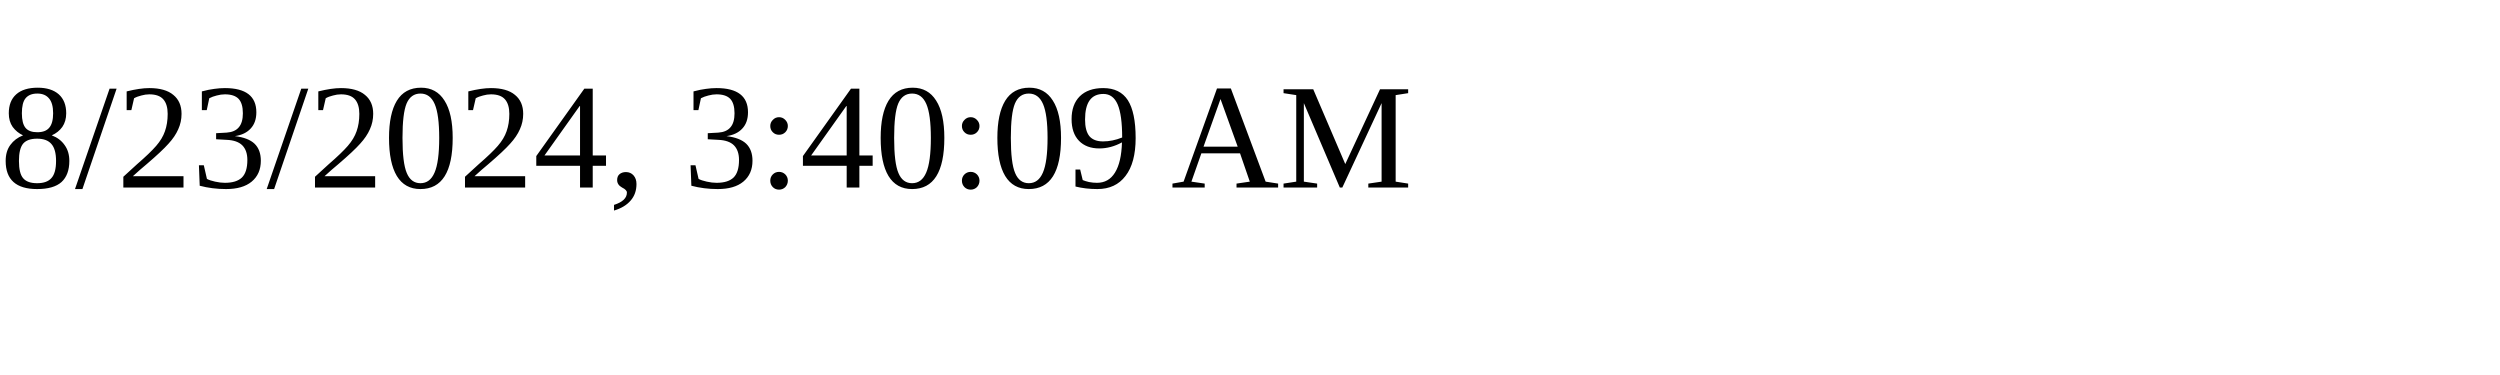
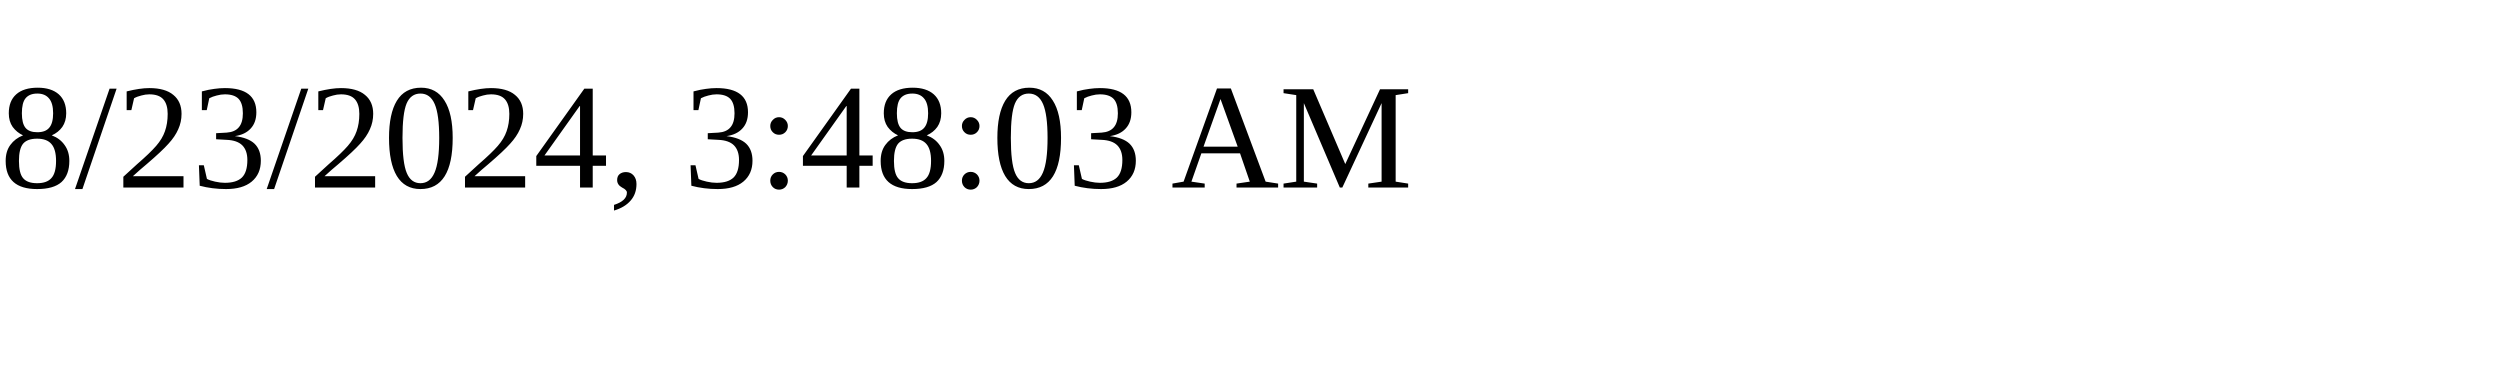
<svg xmlns="http://www.w3.org/2000/svg" height="30" width="200">
-   <text x="0" y="15">8/23/2024, 3:40:09 AM</text>
+   <text x="0" y="15">8/23/2024, 3:48:03 AM</text>
</svg>
